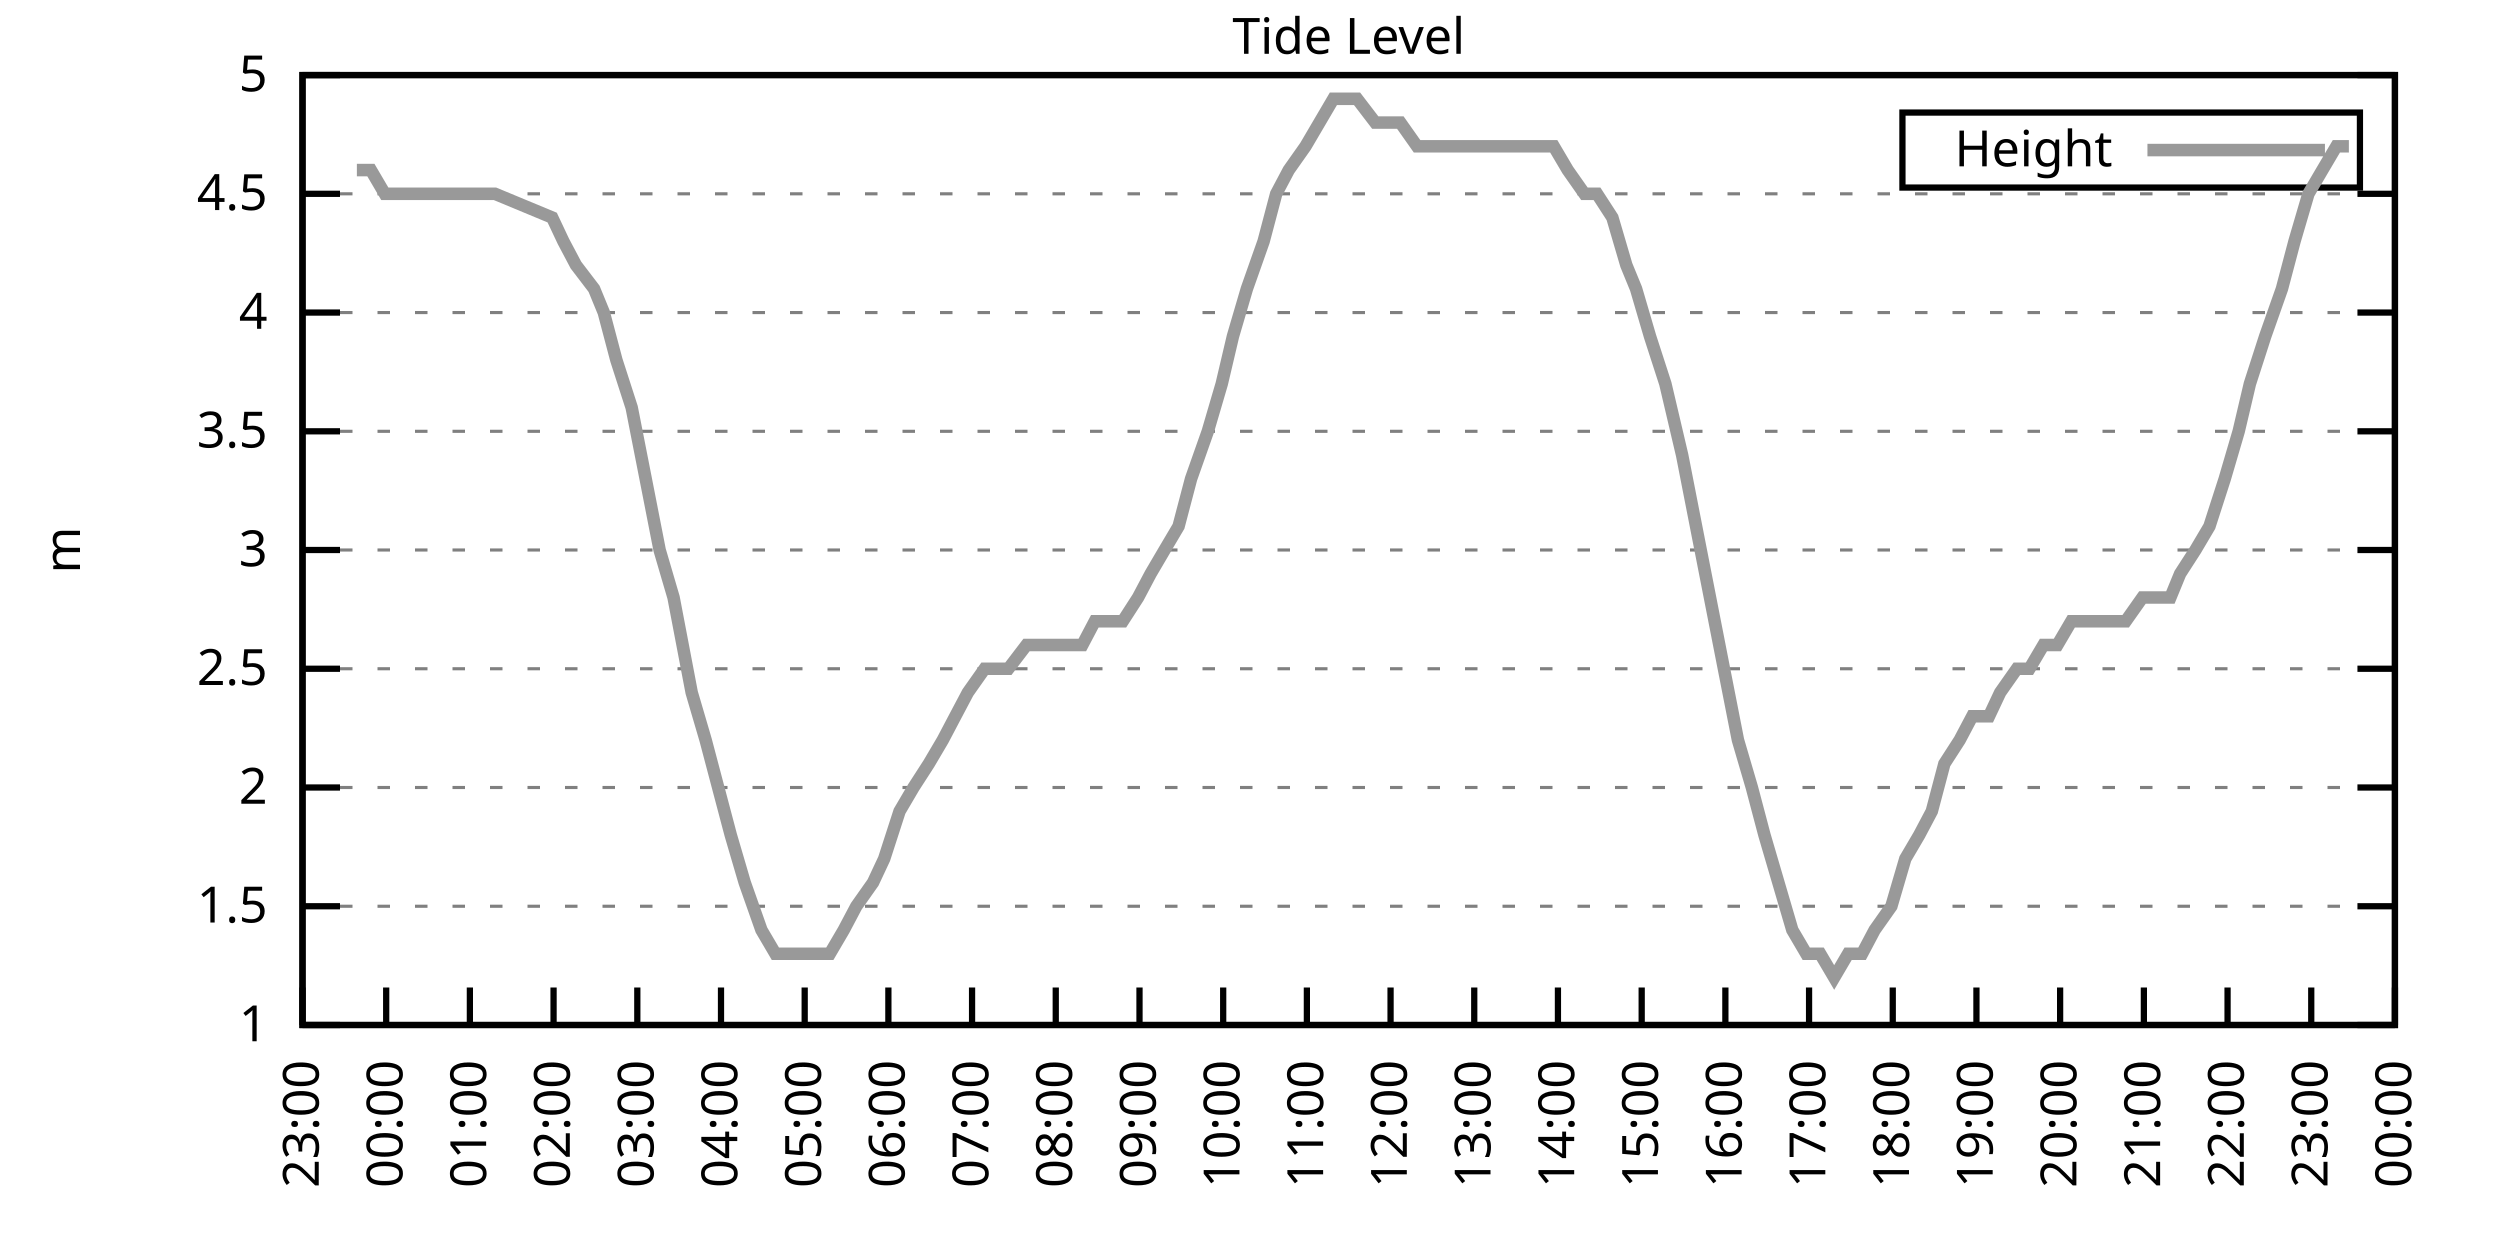
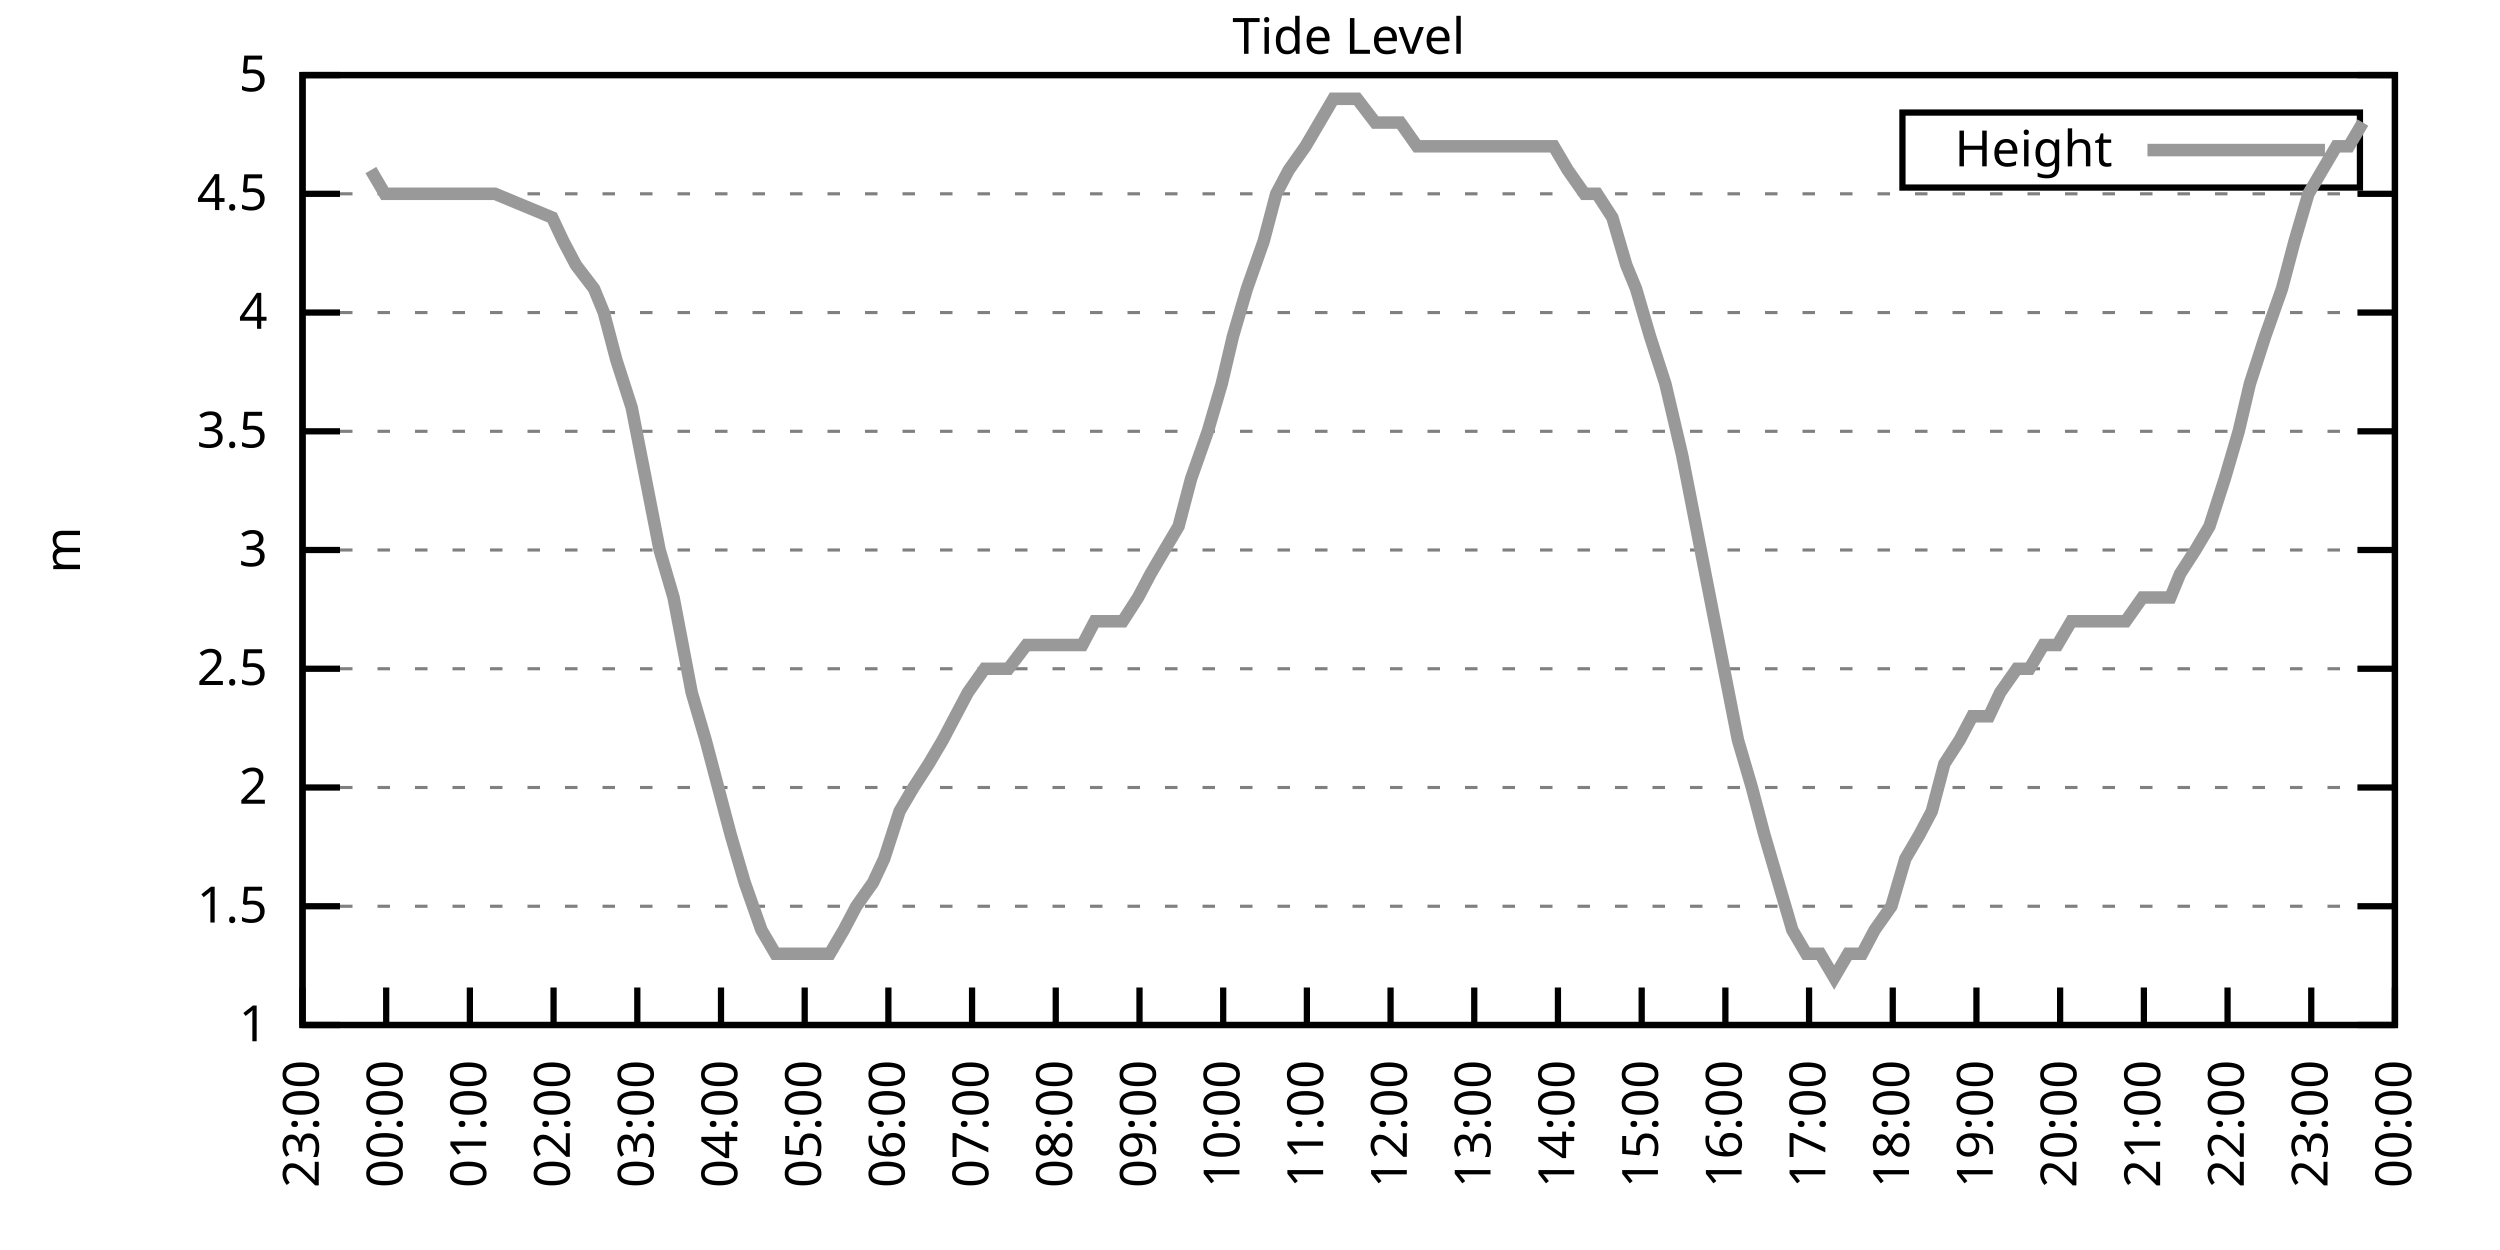
<svg xmlns="http://www.w3.org/2000/svg" xmlns:xlink="http://www.w3.org/1999/xlink" width="400" height="200" viewBox="0 0 400 200">
  <g id="gnuplot_canvas">
    <rect x="0" y="0" width="400" height="200" fill="none" />
    <defs>
      <circle id="gpDot" r="0.5" stroke-width="0.5" stroke="currentColor" />
      <path id="gpPt0" stroke-width="0.333" stroke="currentColor" d="M-1,0 h2 M0,-1 v2" />
      <path id="gpPt1" stroke-width="0.333" stroke="currentColor" d="M-1,-1 L1,1 M1,-1 L-1,1" />
      <path id="gpPt2" stroke-width="0.333" stroke="currentColor" d="M-1,0 L1,0 M0,-1 L0,1 M-1,-1 L1,1 M-1,1 L1,-1" />
      <rect id="gpPt3" stroke-width="0.333" stroke="currentColor" x="-1" y="-1" width="2" height="2" />
      <rect id="gpPt4" stroke-width="0.333" stroke="currentColor" fill="currentColor" x="-1" y="-1" width="2" height="2" />
      <circle id="gpPt5" stroke-width="0.333" stroke="currentColor" cx="0" cy="0" r="1" />
      <use xlink:href="#gpPt5" id="gpPt6" fill="currentColor" stroke="none" />
      <path id="gpPt7" stroke-width="0.333" stroke="currentColor" d="M0,-1.33 L-1.33,0.67 L1.33,0.67 z" />
      <use xlink:href="#gpPt7" id="gpPt8" fill="currentColor" stroke="none" />
      <use xlink:href="#gpPt7" id="gpPt9" stroke="currentColor" transform="rotate(180)" />
      <use xlink:href="#gpPt9" id="gpPt10" fill="currentColor" stroke="none" />
      <use xlink:href="#gpPt3" id="gpPt11" stroke="currentColor" transform="rotate(45)" />
      <use xlink:href="#gpPt11" id="gpPt12" fill="currentColor" stroke="none" />
      <path id="gpPt13" stroke-width="0.333" stroke="currentColor" d="M0,1.330 L1.265,0.411 L0.782,-1.067 L-0.782,-1.076 L-1.265,0.411 z" />
      <use xlink:href="#gpPt13" id="gpPt14" fill="currentColor" stroke="none" />
      <filter id="textbox" filterUnits="objectBoundingBox" x="0" y="0" height="1" width="1">
        <feFlood flood-color="white" flood-opacity="1" result="bgnd" />
        <feComposite in="SourceGraphic" in2="bgnd" operator="atop" />
      </filter>
      <filter id="greybox" filterUnits="objectBoundingBox" x="0" y="0" height="1" width="1">
        <feFlood flood-color="lightgrey" flood-opacity="1" result="grey" />
        <feComposite in="SourceGraphic" in2="grey" operator="atop" />
      </filter>
    </defs>
    <g fill="none" color="white" stroke="currentColor" stroke-width="1.00" stroke-linecap="butt" stroke-linejoin="miter">
</g>
    <g fill="none" color="black" stroke="currentColor" stroke-width="1.00" stroke-linecap="butt" stroke-linejoin="miter">
      <g stroke="none" shape-rendering="crispEdges">
        <polygon fill="rgb(255, 255, 255)" points="48.40,164.00 383.18,164.00 383.18,12.02 48.40,12.02 " />
      </g>
    </g>
    <g fill="none" color="black" stroke="currentColor" stroke-width="1.00" stroke-linecap="butt" stroke-linejoin="miter">
</g>
    <g fill="none" color="black" stroke="black" stroke-width="0.50" stroke-linecap="butt" stroke-linejoin="miter">
</g>
    <g fill="none" color="gray" stroke="currentColor" stroke-width="0.50" stroke-linecap="butt" stroke-linejoin="miter">
      <path stroke="gray" stroke-dasharray="2,4" class="gridline" d="M48.40,164.00 L383.19,164.00  " />
    </g>
    <g fill="none" color="gray" stroke="gray" stroke-width="1.00" stroke-linecap="butt" stroke-linejoin="miter">
</g>
    <g fill="none" color="black" stroke="currentColor" stroke-width="1.00" stroke-linecap="butt" stroke-linejoin="miter">
      <path stroke="black" d="M48.40,164.00 L54.40,164.00 M383.19,164.00 L377.19,164.00  " />
      <g transform="translate(42.80,166.60)" stroke="none" fill="black" font-family="Sans" font-size="8.00" text-anchor="end">
        <text>
          <tspan font-family="Sans"> 1</tspan>
        </text>
      </g>
    </g>
    <g fill="none" color="black" stroke="currentColor" stroke-width="1.00" stroke-linecap="butt" stroke-linejoin="miter">
</g>
    <g fill="none" color="black" stroke="black" stroke-width="0.50" stroke-linecap="butt" stroke-linejoin="miter">
</g>
    <g fill="none" color="gray" stroke="currentColor" stroke-width="0.50" stroke-linecap="butt" stroke-linejoin="miter">
      <path stroke="gray" stroke-dasharray="2,4" class="gridline" d="M48.40,145.00 L383.19,145.00  " />
    </g>
    <g fill="none" color="gray" stroke="gray" stroke-width="1.00" stroke-linecap="butt" stroke-linejoin="miter">
</g>
    <g fill="none" color="black" stroke="currentColor" stroke-width="1.00" stroke-linecap="butt" stroke-linejoin="miter">
      <path stroke="black" d="M48.40,145.00 L54.40,145.00 M383.19,145.00 L377.19,145.00  " />
      <g transform="translate(42.80,147.60)" stroke="none" fill="black" font-family="Sans" font-size="8.00" text-anchor="end">
        <text>
          <tspan font-family="Sans"> 1.5</tspan>
        </text>
      </g>
    </g>
    <g fill="none" color="black" stroke="currentColor" stroke-width="1.00" stroke-linecap="butt" stroke-linejoin="miter">
</g>
    <g fill="none" color="black" stroke="black" stroke-width="0.50" stroke-linecap="butt" stroke-linejoin="miter">
</g>
    <g fill="none" color="gray" stroke="currentColor" stroke-width="0.50" stroke-linecap="butt" stroke-linejoin="miter">
      <path stroke="gray" stroke-dasharray="2,4" class="gridline" d="M48.40,126.00 L383.19,126.00  " />
    </g>
    <g fill="none" color="gray" stroke="gray" stroke-width="1.00" stroke-linecap="butt" stroke-linejoin="miter">
</g>
    <g fill="none" color="black" stroke="currentColor" stroke-width="1.00" stroke-linecap="butt" stroke-linejoin="miter">
      <path stroke="black" d="M48.40,126.00 L54.40,126.00 M383.19,126.00 L377.19,126.00  " />
      <g transform="translate(42.80,128.60)" stroke="none" fill="black" font-family="Sans" font-size="8.00" text-anchor="end">
        <text>
          <tspan font-family="Sans"> 2</tspan>
        </text>
      </g>
    </g>
    <g fill="none" color="black" stroke="currentColor" stroke-width="1.00" stroke-linecap="butt" stroke-linejoin="miter">
</g>
    <g fill="none" color="black" stroke="black" stroke-width="0.50" stroke-linecap="butt" stroke-linejoin="miter">
</g>
    <g fill="none" color="gray" stroke="currentColor" stroke-width="0.50" stroke-linecap="butt" stroke-linejoin="miter">
      <path stroke="gray" stroke-dasharray="2,4" class="gridline" d="M48.40,107.00 L383.19,107.00  " />
    </g>
    <g fill="none" color="gray" stroke="gray" stroke-width="1.00" stroke-linecap="butt" stroke-linejoin="miter">
</g>
    <g fill="none" color="black" stroke="currentColor" stroke-width="1.00" stroke-linecap="butt" stroke-linejoin="miter">
      <path stroke="black" d="M48.40,107.00 L54.40,107.00 M383.19,107.00 L377.19,107.00  " />
      <g transform="translate(42.80,109.60)" stroke="none" fill="black" font-family="Sans" font-size="8.00" text-anchor="end">
        <text>
          <tspan font-family="Sans"> 2.5</tspan>
        </text>
      </g>
    </g>
    <g fill="none" color="black" stroke="currentColor" stroke-width="1.00" stroke-linecap="butt" stroke-linejoin="miter">
</g>
    <g fill="none" color="black" stroke="black" stroke-width="0.50" stroke-linecap="butt" stroke-linejoin="miter">
</g>
    <g fill="none" color="gray" stroke="currentColor" stroke-width="0.50" stroke-linecap="butt" stroke-linejoin="miter">
      <path stroke="gray" stroke-dasharray="2,4" class="gridline" d="M48.40,88.00 L383.19,88.00  " />
    </g>
    <g fill="none" color="gray" stroke="gray" stroke-width="1.00" stroke-linecap="butt" stroke-linejoin="miter">
</g>
    <g fill="none" color="black" stroke="currentColor" stroke-width="1.00" stroke-linecap="butt" stroke-linejoin="miter">
      <path stroke="black" d="M48.40,88.00 L54.40,88.00 M383.19,88.00 L377.19,88.00  " />
      <g transform="translate(42.80,90.60)" stroke="none" fill="black" font-family="Sans" font-size="8.00" text-anchor="end">
        <text>
          <tspan font-family="Sans"> 3</tspan>
        </text>
      </g>
    </g>
    <g fill="none" color="black" stroke="currentColor" stroke-width="1.00" stroke-linecap="butt" stroke-linejoin="miter">
</g>
    <g fill="none" color="black" stroke="black" stroke-width="0.50" stroke-linecap="butt" stroke-linejoin="miter">
</g>
    <g fill="none" color="gray" stroke="currentColor" stroke-width="0.50" stroke-linecap="butt" stroke-linejoin="miter">
      <path stroke="gray" stroke-dasharray="2,4" class="gridline" d="M48.40,69.01 L383.19,69.01  " />
    </g>
    <g fill="none" color="gray" stroke="gray" stroke-width="1.00" stroke-linecap="butt" stroke-linejoin="miter">
</g>
    <g fill="none" color="black" stroke="currentColor" stroke-width="1.00" stroke-linecap="butt" stroke-linejoin="miter">
      <path stroke="black" d="M48.40,69.01 L54.40,69.01 M383.19,69.01 L377.19,69.01  " />
      <g transform="translate(42.80,71.61)" stroke="none" fill="black" font-family="Sans" font-size="8.00" text-anchor="end">
        <text>
          <tspan font-family="Sans"> 3.5</tspan>
        </text>
      </g>
    </g>
    <g fill="none" color="black" stroke="currentColor" stroke-width="1.00" stroke-linecap="butt" stroke-linejoin="miter">
</g>
    <g fill="none" color="black" stroke="black" stroke-width="0.50" stroke-linecap="butt" stroke-linejoin="miter">
</g>
    <g fill="none" color="gray" stroke="currentColor" stroke-width="0.50" stroke-linecap="butt" stroke-linejoin="miter">
      <path stroke="gray" stroke-dasharray="2,4" class="gridline" d="M48.40,50.01 L383.19,50.01  " />
    </g>
    <g fill="none" color="gray" stroke="gray" stroke-width="1.00" stroke-linecap="butt" stroke-linejoin="miter">
</g>
    <g fill="none" color="black" stroke="currentColor" stroke-width="1.00" stroke-linecap="butt" stroke-linejoin="miter">
      <path stroke="black" d="M48.40,50.01 L54.40,50.01 M383.19,50.01 L377.19,50.01  " />
      <g transform="translate(42.80,52.61)" stroke="none" fill="black" font-family="Sans" font-size="8.00" text-anchor="end">
        <text>
          <tspan font-family="Sans"> 4</tspan>
        </text>
      </g>
    </g>
    <g fill="none" color="black" stroke="currentColor" stroke-width="1.00" stroke-linecap="butt" stroke-linejoin="miter">
</g>
    <g fill="none" color="black" stroke="black" stroke-width="0.50" stroke-linecap="butt" stroke-linejoin="miter">
</g>
    <g fill="none" color="gray" stroke="currentColor" stroke-width="0.50" stroke-linecap="butt" stroke-linejoin="miter">
      <path stroke="gray" stroke-dasharray="2,4" class="gridline" d="M48.40,31.01 L383.19,31.01  " />
    </g>
    <g fill="none" color="gray" stroke="gray" stroke-width="1.00" stroke-linecap="butt" stroke-linejoin="miter">
</g>
    <g fill="none" color="black" stroke="currentColor" stroke-width="1.00" stroke-linecap="butt" stroke-linejoin="miter">
      <path stroke="black" d="M48.40,31.01 L54.40,31.01 M383.19,31.01 L377.19,31.01  " />
      <g transform="translate(42.80,33.61)" stroke="none" fill="black" font-family="Sans" font-size="8.00" text-anchor="end">
        <text>
          <tspan font-family="Sans"> 4.5</tspan>
        </text>
      </g>
    </g>
    <g fill="none" color="black" stroke="currentColor" stroke-width="1.00" stroke-linecap="butt" stroke-linejoin="miter">
</g>
    <g fill="none" color="black" stroke="black" stroke-width="0.50" stroke-linecap="butt" stroke-linejoin="miter">
</g>
    <g fill="none" color="gray" stroke="currentColor" stroke-width="0.50" stroke-linecap="butt" stroke-linejoin="miter">
      <path stroke="gray" stroke-dasharray="2,4" class="gridline" d="M48.40,12.01 L383.19,12.01  " />
    </g>
    <g fill="none" color="gray" stroke="gray" stroke-width="1.00" stroke-linecap="butt" stroke-linejoin="miter">
</g>
    <g fill="none" color="black" stroke="currentColor" stroke-width="1.00" stroke-linecap="butt" stroke-linejoin="miter">
      <path stroke="black" d="M48.40,12.01 L54.40,12.01 M383.19,12.01 L377.19,12.01  " />
      <g transform="translate(42.80,14.61)" stroke="none" fill="black" font-family="Sans" font-size="8.00" text-anchor="end">
        <text>
          <tspan font-family="Sans"> 5</tspan>
        </text>
      </g>
    </g>
    <g fill="none" color="black" stroke="currentColor" stroke-width="1.00" stroke-linecap="butt" stroke-linejoin="miter">
      <path stroke="black" d="M48.40,164.00 L48.40,158.00  " />
      <g transform="translate(51.00,169.60) rotate(270.00)" stroke="none" fill="black" font-family="Sans" font-size="8.00" text-anchor="end">
        <text>
          <tspan font-family="Sans">23:00</tspan>
        </text>
      </g>
    </g>
    <g fill="none" color="black" stroke="currentColor" stroke-width="1.00" stroke-linecap="butt" stroke-linejoin="miter">
      <path stroke="black" d="M61.79,164.00 L61.79,158.00  " />
      <g transform="translate(64.39,169.60) rotate(270.00)" stroke="none" fill="black" font-family="Sans" font-size="8.00" text-anchor="end">
        <text>
          <tspan font-family="Sans">00:00</tspan>
        </text>
      </g>
    </g>
    <g fill="none" color="black" stroke="currentColor" stroke-width="1.00" stroke-linecap="butt" stroke-linejoin="miter">
      <path stroke="black" d="M75.18,164.00 L75.18,158.00  " />
      <g transform="translate(77.78,169.60) rotate(270.00)" stroke="none" fill="black" font-family="Sans" font-size="8.00" text-anchor="end">
        <text>
          <tspan font-family="Sans">01:00</tspan>
        </text>
      </g>
    </g>
    <g fill="none" color="black" stroke="currentColor" stroke-width="1.00" stroke-linecap="butt" stroke-linejoin="miter">
      <path stroke="black" d="M88.57,164.00 L88.57,158.00  " />
      <g transform="translate(91.17,169.60) rotate(270.00)" stroke="none" fill="black" font-family="Sans" font-size="8.00" text-anchor="end">
        <text>
          <tspan font-family="Sans">02:00</tspan>
        </text>
      </g>
    </g>
    <g fill="none" color="black" stroke="currentColor" stroke-width="1.00" stroke-linecap="butt" stroke-linejoin="miter">
      <path stroke="black" d="M101.97,164.00 L101.97,158.00  " />
      <g transform="translate(104.57,169.60) rotate(270.00)" stroke="none" fill="black" font-family="Sans" font-size="8.00" text-anchor="end">
        <text>
          <tspan font-family="Sans">03:00</tspan>
        </text>
      </g>
    </g>
    <g fill="none" color="black" stroke="currentColor" stroke-width="1.00" stroke-linecap="butt" stroke-linejoin="miter">
      <path stroke="black" d="M115.36,164.00 L115.36,158.00  " />
      <g transform="translate(117.96,169.60) rotate(270.00)" stroke="none" fill="black" font-family="Sans" font-size="8.00" text-anchor="end">
        <text>
          <tspan font-family="Sans">04:00</tspan>
        </text>
      </g>
    </g>
    <g fill="none" color="black" stroke="currentColor" stroke-width="1.00" stroke-linecap="butt" stroke-linejoin="miter">
      <path stroke="black" d="M128.75,164.00 L128.75,158.00  " />
      <g transform="translate(131.35,169.60) rotate(270.00)" stroke="none" fill="black" font-family="Sans" font-size="8.00" text-anchor="end">
        <text>
          <tspan font-family="Sans">05:00</tspan>
        </text>
      </g>
    </g>
    <g fill="none" color="black" stroke="currentColor" stroke-width="1.00" stroke-linecap="butt" stroke-linejoin="miter">
      <path stroke="black" d="M142.14,164.00 L142.14,158.00  " />
      <g transform="translate(144.74,169.60) rotate(270.00)" stroke="none" fill="black" font-family="Sans" font-size="8.00" text-anchor="end">
        <text>
          <tspan font-family="Sans">06:00</tspan>
        </text>
      </g>
    </g>
    <g fill="none" color="black" stroke="currentColor" stroke-width="1.00" stroke-linecap="butt" stroke-linejoin="miter">
      <path stroke="black" d="M155.53,164.00 L155.53,158.00  " />
      <g transform="translate(158.13,169.60) rotate(270.00)" stroke="none" fill="black" font-family="Sans" font-size="8.00" text-anchor="end">
        <text>
          <tspan font-family="Sans">07:00</tspan>
        </text>
      </g>
    </g>
    <g fill="none" color="black" stroke="currentColor" stroke-width="1.00" stroke-linecap="butt" stroke-linejoin="miter">
      <path stroke="black" d="M168.92,164.00 L168.92,158.00  " />
      <g transform="translate(171.52,169.60) rotate(270.00)" stroke="none" fill="black" font-family="Sans" font-size="8.00" text-anchor="end">
        <text>
          <tspan font-family="Sans">08:00</tspan>
        </text>
      </g>
    </g>
    <g fill="none" color="black" stroke="currentColor" stroke-width="1.00" stroke-linecap="butt" stroke-linejoin="miter">
      <path stroke="black" d="M182.32,164.00 L182.32,158.00  " />
      <g transform="translate(184.92,169.60) rotate(270.00)" stroke="none" fill="black" font-family="Sans" font-size="8.00" text-anchor="end">
        <text>
          <tspan font-family="Sans">09:00</tspan>
        </text>
      </g>
    </g>
    <g fill="none" color="black" stroke="currentColor" stroke-width="1.00" stroke-linecap="butt" stroke-linejoin="miter">
      <path stroke="black" d="M195.71,164.00 L195.71,158.00  " />
      <g transform="translate(198.31,169.60) rotate(270.00)" stroke="none" fill="black" font-family="Sans" font-size="8.00" text-anchor="end">
        <text>
          <tspan font-family="Sans">10:00</tspan>
        </text>
      </g>
    </g>
    <g fill="none" color="black" stroke="currentColor" stroke-width="1.00" stroke-linecap="butt" stroke-linejoin="miter">
      <path stroke="black" d="M209.10,164.00 L209.10,158.00  " />
      <g transform="translate(211.70,169.60) rotate(270.00)" stroke="none" fill="black" font-family="Sans" font-size="8.00" text-anchor="end">
        <text>
          <tspan font-family="Sans">11:00</tspan>
        </text>
      </g>
    </g>
    <g fill="none" color="black" stroke="currentColor" stroke-width="1.00" stroke-linecap="butt" stroke-linejoin="miter">
      <path stroke="black" d="M222.49,164.00 L222.49,158.00  " />
      <g transform="translate(225.09,169.60) rotate(270.00)" stroke="none" fill="black" font-family="Sans" font-size="8.00" text-anchor="end">
        <text>
          <tspan font-family="Sans">12:00</tspan>
        </text>
      </g>
    </g>
    <g fill="none" color="black" stroke="currentColor" stroke-width="1.00" stroke-linecap="butt" stroke-linejoin="miter">
      <path stroke="black" d="M235.88,164.00 L235.88,158.00  " />
      <g transform="translate(238.48,169.60) rotate(270.00)" stroke="none" fill="black" font-family="Sans" font-size="8.00" text-anchor="end">
        <text>
          <tspan font-family="Sans">13:00</tspan>
        </text>
      </g>
    </g>
    <g fill="none" color="black" stroke="currentColor" stroke-width="1.00" stroke-linecap="butt" stroke-linejoin="miter">
      <path stroke="black" d="M249.27,164.00 L249.27,158.00  " />
      <g transform="translate(251.87,169.60) rotate(270.00)" stroke="none" fill="black" font-family="Sans" font-size="8.00" text-anchor="end">
        <text>
          <tspan font-family="Sans">14:00</tspan>
        </text>
      </g>
    </g>
    <g fill="none" color="black" stroke="currentColor" stroke-width="1.00" stroke-linecap="butt" stroke-linejoin="miter">
      <path stroke="black" d="M262.67,164.00 L262.67,158.00  " />
      <g transform="translate(265.27,169.60) rotate(270.00)" stroke="none" fill="black" font-family="Sans" font-size="8.00" text-anchor="end">
        <text>
          <tspan font-family="Sans">15:00</tspan>
        </text>
      </g>
    </g>
    <g fill="none" color="black" stroke="currentColor" stroke-width="1.00" stroke-linecap="butt" stroke-linejoin="miter">
      <path stroke="black" d="M276.06,164.00 L276.06,158.00  " />
      <g transform="translate(278.66,169.60) rotate(270.00)" stroke="none" fill="black" font-family="Sans" font-size="8.00" text-anchor="end">
        <text>
          <tspan font-family="Sans">16:00</tspan>
        </text>
      </g>
    </g>
    <g fill="none" color="black" stroke="currentColor" stroke-width="1.00" stroke-linecap="butt" stroke-linejoin="miter">
      <path stroke="black" d="M289.45,164.00 L289.45,158.00  " />
      <g transform="translate(292.05,169.60) rotate(270.00)" stroke="none" fill="black" font-family="Sans" font-size="8.00" text-anchor="end">
        <text>
          <tspan font-family="Sans">17:00</tspan>
        </text>
      </g>
    </g>
    <g fill="none" color="black" stroke="currentColor" stroke-width="1.00" stroke-linecap="butt" stroke-linejoin="miter">
      <path stroke="black" d="M302.84,164.00 L302.84,158.00  " />
      <g transform="translate(305.44,169.60) rotate(270.00)" stroke="none" fill="black" font-family="Sans" font-size="8.00" text-anchor="end">
        <text>
          <tspan font-family="Sans">18:00</tspan>
        </text>
      </g>
    </g>
    <g fill="none" color="black" stroke="currentColor" stroke-width="1.00" stroke-linecap="butt" stroke-linejoin="miter">
      <path stroke="black" d="M316.23,164.00 L316.23,158.00  " />
      <g transform="translate(318.83,169.60) rotate(270.00)" stroke="none" fill="black" font-family="Sans" font-size="8.00" text-anchor="end">
        <text>
          <tspan font-family="Sans">19:00</tspan>
        </text>
      </g>
    </g>
    <g fill="none" color="black" stroke="currentColor" stroke-width="1.00" stroke-linecap="butt" stroke-linejoin="miter">
      <path stroke="black" d="M329.62,164.00 L329.62,158.00  " />
      <g transform="translate(332.22,169.60) rotate(270.00)" stroke="none" fill="black" font-family="Sans" font-size="8.00" text-anchor="end">
        <text>
          <tspan font-family="Sans">20:00</tspan>
        </text>
      </g>
    </g>
    <g fill="none" color="black" stroke="currentColor" stroke-width="1.00" stroke-linecap="butt" stroke-linejoin="miter">
      <path stroke="black" d="M343.02,164.00 L343.02,158.00  " />
      <g transform="translate(345.62,169.60) rotate(270.00)" stroke="none" fill="black" font-family="Sans" font-size="8.00" text-anchor="end">
        <text>
          <tspan font-family="Sans">21:00</tspan>
        </text>
      </g>
    </g>
    <g fill="none" color="black" stroke="currentColor" stroke-width="1.00" stroke-linecap="butt" stroke-linejoin="miter">
      <path stroke="black" d="M356.41,164.00 L356.41,158.00  " />
      <g transform="translate(359.01,169.60) rotate(270.00)" stroke="none" fill="black" font-family="Sans" font-size="8.00" text-anchor="end">
        <text>
          <tspan font-family="Sans">22:00</tspan>
        </text>
      </g>
    </g>
    <g fill="none" color="black" stroke="currentColor" stroke-width="1.00" stroke-linecap="butt" stroke-linejoin="miter">
      <path stroke="black" d="M369.80,164.00 L369.80,158.00  " />
      <g transform="translate(372.40,169.60) rotate(270.00)" stroke="none" fill="black" font-family="Sans" font-size="8.00" text-anchor="end">
        <text>
          <tspan font-family="Sans">23:00</tspan>
        </text>
      </g>
    </g>
    <g fill="none" color="black" stroke="currentColor" stroke-width="1.00" stroke-linecap="butt" stroke-linejoin="miter">
      <path stroke="black" d="M383.19,164.00 L383.19,158.00  " />
      <g transform="translate(385.79,169.60) rotate(270.00)" stroke="none" fill="black" font-family="Sans" font-size="8.00" text-anchor="end">
        <text>
          <tspan font-family="Sans">00:00</tspan>
        </text>
      </g>
    </g>
    <g fill="none" color="black" stroke="currentColor" stroke-width="1.00" stroke-linecap="butt" stroke-linejoin="miter">
</g>
    <g fill="none" color="black" stroke="currentColor" stroke-width="1.00" stroke-linecap="butt" stroke-linejoin="miter">
      <path stroke="black" d="M48.40,12.01 L48.40,164.00 L383.19,164.00 L383.19,12.01 L48.40,12.01 Z  " />
    </g>
    <g fill="none" color="black" stroke="currentColor" stroke-width="1.00" stroke-linecap="butt" stroke-linejoin="miter">
</g>
    <g fill="none" color="black" stroke="currentColor" stroke-width="1.00" stroke-linecap="butt" stroke-linejoin="miter">
      <path stroke="black" d="M304.39,30.01 L304.39,18.01 L377.59,18.01 L377.59,30.01 L304.39,30.01 Z  " />
    </g>
    <g id="Tide_level_plot_1">
      <g fill="none" color="white" stroke="black" stroke-width="2.00" stroke-linecap="butt" stroke-linejoin="miter">
</g>
      <g fill="none" color="black" stroke="currentColor" stroke-width="2.00" stroke-linecap="butt" stroke-linejoin="miter">
        <g transform="translate(337.99,26.61)" stroke="none" fill="black" font-family="Sans" font-size="8.00" text-anchor="end">
          <text>
            <tspan font-family="Sans">Height</tspan>
          </text>
        </g>
      </g>
      <g fill="none" color="black" stroke="currentColor" stroke-width="2.00" stroke-linecap="butt" stroke-linejoin="miter">
-         <path stroke="rgb(153, 153, 153)" d="M343.59,24.01 L371.99,24.01 M57.10,27.21 L59.34,27.21 L61.57,31.01 L63.58,31.01 L66.03,31.01 L68.04,31.01   L70.27,31.01 L72.50,31.01 L74.51,31.01 L76.97,31.01 L79.20,31.01 L88.35,34.81 L90.14,38.61 L92.15,42.41   L95.05,46.21 L96.61,50.01 L98.62,57.61 L101.07,65.21 L103.31,76.61 L105.54,88.00 L107.77,95.60 L110.67,110.80   L112.90,118.40 L114.91,126.00 L116.92,133.60 L119.15,141.20 L121.83,148.80 L124.06,152.60 L125.85,152.60 L128.08,152.60   L130.76,152.60 L132.77,152.60 L135.00,148.80 L137.01,145.00 L139.69,141.20 L141.47,137.40 L143.93,129.80 L146.16,126.00   L148.61,122.20 L150.85,118.40 L152.85,114.60 L154.86,110.80 L157.54,107.00 L159.77,107.00 L161.34,107.00 L164.24,103.20   L166.47,103.20 L168.70,103.20 L170.71,103.20 L173.17,103.20 L175.17,99.40 L177.63,99.40 L179.64,99.40 L182.09,95.60   L184.10,91.80 L186.33,88.00 L188.57,84.21 L190.57,76.61 L193.25,69.01 L195.48,61.41 L197.27,53.81 L199.50,46.21   L202.18,38.61 L204.19,31.01 L206.20,27.21 L208.88,23.41 L211.11,19.61 L213.34,15.81 L215.57,15.81 L217.13,15.81   L220.04,19.61 L222.04,19.61 L224.05,19.61 L226.73,23.41 L228.52,23.41 L231.20,23.41 L233.43,23.41 L235.66,23.41   L237.89,23.41 L240.12,23.41 L242.13,23.41 L244.36,23.41 L246.37,23.41 L248.60,23.41 L250.84,27.21 L253.51,31.01   L255.52,31.01 L257.98,34.81 L260.21,42.41 L261.77,46.21 L264.00,53.81 L266.46,61.41 L269.14,72.81 L271.37,84.21   L273.60,95.60 L275.83,107.00 L278.07,118.40 L280.30,126.00 L282.31,133.60 L284.54,141.20 L286.77,148.80 L289.00,152.60   L291.23,152.60 L293.47,156.40 L295.70,152.60 L297.93,152.60 L299.94,148.80 L302.62,145.00 L304.85,137.40 L307.08,133.60   L309.09,129.80 L311.10,122.20 L313.55,118.40 L315.56,114.60 L318.24,114.60 L320.03,110.80 L322.70,107.00 L324.71,107.00   L326.95,103.20 L329.18,103.20 L331.41,99.40 L333.86,99.40 L336.10,99.40 L338.33,99.40 L340.11,99.40 L342.79,95.60   L344.80,95.60 L347.26,95.60 L348.82,91.80 L351.27,88.00 L353.51,84.21 L355.96,76.61 L358.19,69.01 L359.98,61.41   L362.43,53.81 L365.11,46.21 L367.12,38.61 L369.35,31.01 L371.58,27.21 L373.82,23.41 L375.82,23.41  " />
+         <path stroke="rgb(153, 153, 153)" d="M343.59,24.01 L371.99,24.01 M59.34,27.21 L61.57,31.01 L63.58,31.01 L66.03,31.01 L68.04,31.01 L70.27,31.01   L72.50,31.01 L74.51,31.01 L76.97,31.01 L79.20,31.01 L88.35,34.81 L90.14,38.61 L92.15,42.41 L95.05,46.21   L96.61,50.01 L98.62,57.61 L101.07,65.21 L103.31,76.61 L105.54,88.00 L107.77,95.60 L110.67,110.80 L112.90,118.40   L114.91,126.00 L116.92,133.60 L119.15,141.20 L121.83,148.80 L124.06,152.60 L125.85,152.60 L128.08,152.60 L130.76,152.60   L132.77,152.60 L135.00,148.80 L137.01,145.00 L139.69,141.20 L141.47,137.40 L143.93,129.80 L146.16,126.00 L148.61,122.20   L150.85,118.40 L152.85,114.60 L154.86,110.80 L157.54,107.00 L159.77,107.00 L161.34,107.00 L164.24,103.20 L166.47,103.20   L168.70,103.20 L170.71,103.20 L173.17,103.20 L175.17,99.40 L177.63,99.40 L179.64,99.40 L182.09,95.60 L184.10,91.80   L186.33,88.00 L188.57,84.21 L190.57,76.61 L193.25,69.01 L195.48,61.41 L197.27,53.81 L199.50,46.21 L202.18,38.61   L204.19,31.01 L206.20,27.21 L208.88,23.41 L211.11,19.61 L213.34,15.81 L215.57,15.81 L217.13,15.81 L220.04,19.61   L222.04,19.61 L224.05,19.61 L226.73,23.41 L228.52,23.41 L231.20,23.41 L233.43,23.41 L235.66,23.41 L237.89,23.41   L240.12,23.41 L242.13,23.41 L244.36,23.41 L246.37,23.41 L248.60,23.41 L250.84,27.21 L253.51,31.01 L255.52,31.01   L257.98,34.81 L260.21,42.41 L261.77,46.21 L264.00,53.81 L266.46,61.41 L269.14,72.81 L271.37,84.21 L273.60,95.60   L275.83,107.00 L278.07,118.40 L280.30,126.00 L282.31,133.60 L284.54,141.20 L286.77,148.80 L289.00,152.60 L291.23,152.60   L293.47,156.40 L295.70,152.60 L297.93,152.60 L299.94,148.80 L302.62,145.00 L304.85,137.40 L307.08,133.60 L309.09,129.80   L311.10,122.20 L313.55,118.40 L315.56,114.60 L318.24,114.60 L320.03,110.80 L322.70,107.00 L324.71,107.00 L326.95,103.20   L329.18,103.20 L331.41,99.40 L333.86,99.40 L336.10,99.40 L338.33,99.40 L340.11,99.40 L342.79,95.60 L344.80,95.60   L347.26,95.60 L348.82,91.80 L351.27,88.00 L353.51,84.21 L355.96,76.61 L358.19,69.01 L359.98,61.41 L362.43,53.81   L365.11,46.21 L367.12,38.61 L369.35,31.01 L371.58,27.21 L373.82,23.41 L375.82,23.41 L378.06,19.61  " />
      </g>
    </g>
    <g fill="none" color="black" stroke="currentColor" stroke-width="2.00" stroke-linecap="butt" stroke-linejoin="miter">
</g>
    <g fill="none" color="black" stroke="black" stroke-width="1.00" stroke-linecap="butt" stroke-linejoin="miter">
</g>
    <g fill="none" color="black" stroke="currentColor" stroke-width="1.00" stroke-linecap="butt" stroke-linejoin="miter">
      <path stroke="black" d="M48.40,12.01 L48.40,164.00 L383.19,164.00 L383.19,12.01 L48.40,12.01 Z  " />
      <g transform="translate(12.80,88.01) rotate(270.00)" stroke="none" fill="black" font-family="Sans" font-size="8.00" text-anchor="middle">
        <text>
          <tspan font-family="Sans">m</tspan>
        </text>
      </g>
    </g>
    <g fill="none" color="black" stroke="currentColor" stroke-width="1.00" stroke-linecap="butt" stroke-linejoin="miter">
</g>
    <g fill="none" color="black" stroke="currentColor" stroke-width="1.00" stroke-linecap="butt" stroke-linejoin="miter">
      <g transform="translate(215.79,8.61)" stroke="none" fill="black" font-family="Sans" font-size="8.00" text-anchor="middle">
        <text>
          <tspan font-family="Sans">Tide Level</tspan>
        </text>
      </g>
    </g>
    <g fill="none" color="black" stroke="currentColor" stroke-width="1.00" stroke-linecap="butt" stroke-linejoin="miter">
</g>
  </g>
</svg>
